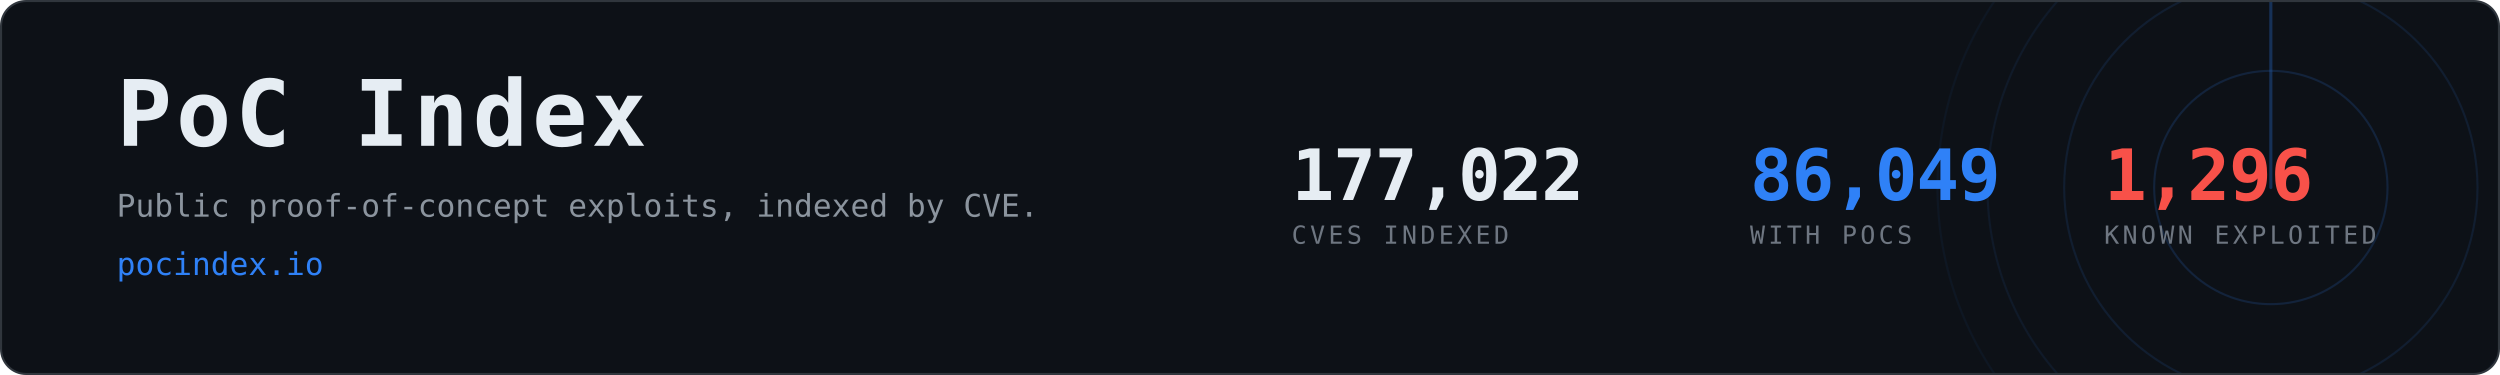
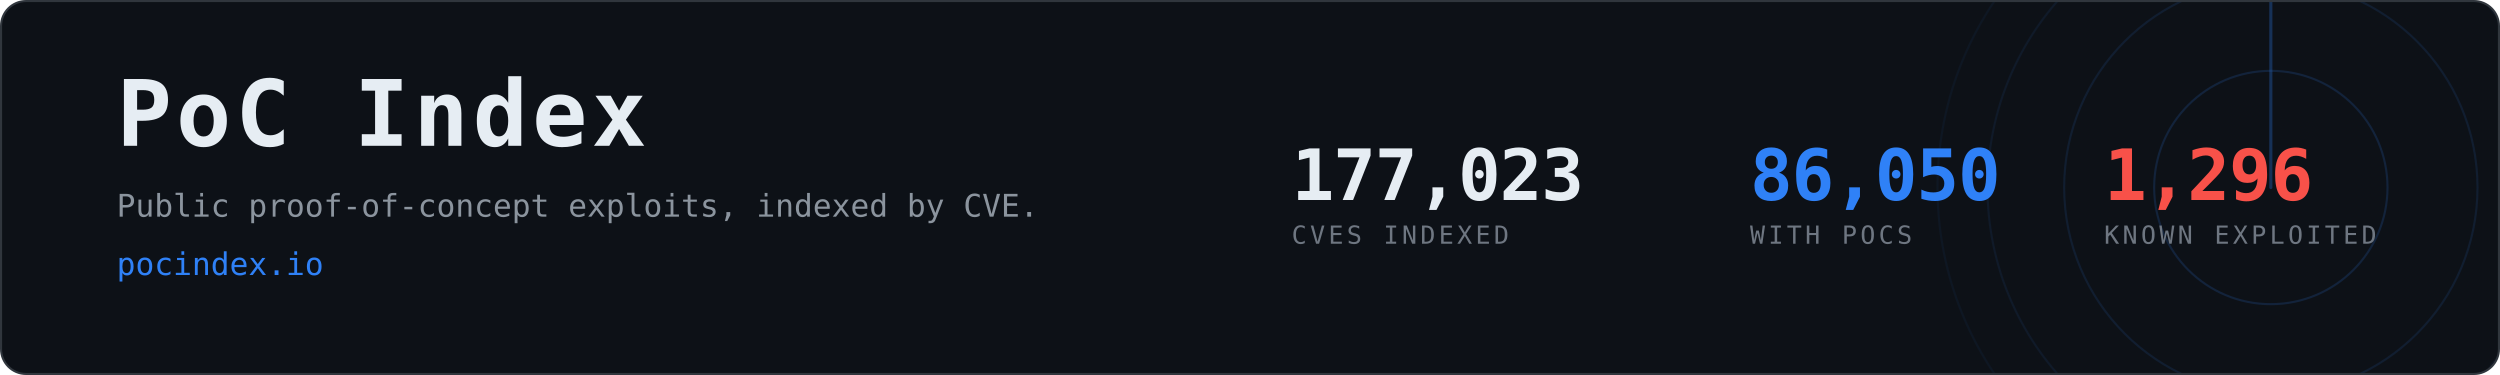
- <svg xmlns="http://www.w3.org/2000/svg" width="1200" height="180" viewBox="0 0 1200 180" role="img" aria-label="PoC Index, 86,049 CVEs with public proof-of-concept exploits">
+ <svg xmlns="http://www.w3.org/2000/svg" width="1200" height="180" viewBox="0 0 1200 180" role="img" aria-label="PoC Index, 86,050 CVEs with public proof-of-concept exploits">
  <clipPath id="card">
    <rect x="1" y="1" width="1198" height="178" rx="12" />
  </clipPath>
  <rect x="0.5" y="0.5" width="1199" height="179" rx="12" fill="#0d1117" stroke="#30363d" />
  <g clip-path="url(#card)" opacity="0.6">
    <g>
      <circle cx="1090" cy="90" r="56.0" fill="none" stroke="#2f81f7" stroke-width="1" opacity="0.270" />
      <circle cx="1090" cy="90" r="99.2" fill="none" stroke="#2f81f7" stroke-width="1" opacity="0.195" />
      <circle cx="1090" cy="90" r="136.0" fill="none" stroke="#2f81f7" stroke-width="1" opacity="0.135" />
      <circle cx="1090" cy="90" r="160.0" fill="none" stroke="#2f81f7" stroke-width="1" opacity="0.090" />
      <line x1="1090" y1="90" x2="1090" y2="-70.0" stroke="#2f81f7" stroke-width="1.5" stroke-linecap="round" opacity="0.480">
        <animateTransform attributeName="transform" type="rotate" from="0 1090 90" to="360 1090 90" dur="8s" repeatCount="indefinite" />
      </line>
    </g>
  </g>
  <text x="56" y="70" font-family="ui-monospace,SFMono-Regular,Menlo,Consolas,monospace" font-size="44" font-weight="700" fill="#e6edf3" letter-spacing="2">PoC Index</text>
  <text x="56" y="104" font-family="ui-monospace,SFMono-Regular,Menlo,Consolas,monospace" font-size="15" fill="#8b949e">
    Public proof-of-concept exploits, indexed by CVE.</text>
  <text x="56" y="132" font-family="ui-monospace,SFMono-Regular,Menlo,Consolas,monospace" font-size="15" fill="#2f81f7">pocindex.io</text>
-   <text x="620" y="96" font-family="ui-monospace,SFMono-Regular,Menlo,Consolas,monospace" font-size="34" font-weight="700" fill="#e6edf3" letter-spacing="-0.5">177,022</text>
+   <text x="620" y="96" font-family="ui-monospace,SFMono-Regular,Menlo,Consolas,monospace" font-size="34" font-weight="700" fill="#e6edf3" letter-spacing="-0.5">177,023</text>
  <text x="620" y="117" font-family="ui-monospace,SFMono-Regular,Menlo,Consolas,monospace" font-size="12" fill="#6e7681" letter-spacing="1.6">CVES INDEXED</text>
-   <text x="840" y="96" font-family="ui-monospace,SFMono-Regular,Menlo,Consolas,monospace" font-size="34" font-weight="700" fill="#2f81f7" letter-spacing="-0.5">86,049</text>
+   <text x="840" y="96" font-family="ui-monospace,SFMono-Regular,Menlo,Consolas,monospace" font-size="34" font-weight="700" fill="#2f81f7" letter-spacing="-0.5">86,050</text>
  <text x="840" y="117" font-family="ui-monospace,SFMono-Regular,Menlo,Consolas,monospace" font-size="12" fill="#6e7681" letter-spacing="1.6">WITH POCS</text>
  <text x="1010" y="96" font-family="ui-monospace,SFMono-Regular,Menlo,Consolas,monospace" font-size="34" font-weight="700" fill="#f85149" letter-spacing="-0.5">1,296</text>
  <text x="1010" y="117" font-family="ui-monospace,SFMono-Regular,Menlo,Consolas,monospace" font-size="12" fill="#6e7681" letter-spacing="1.6">KNOWN EXPLOITED</text>
</svg>
